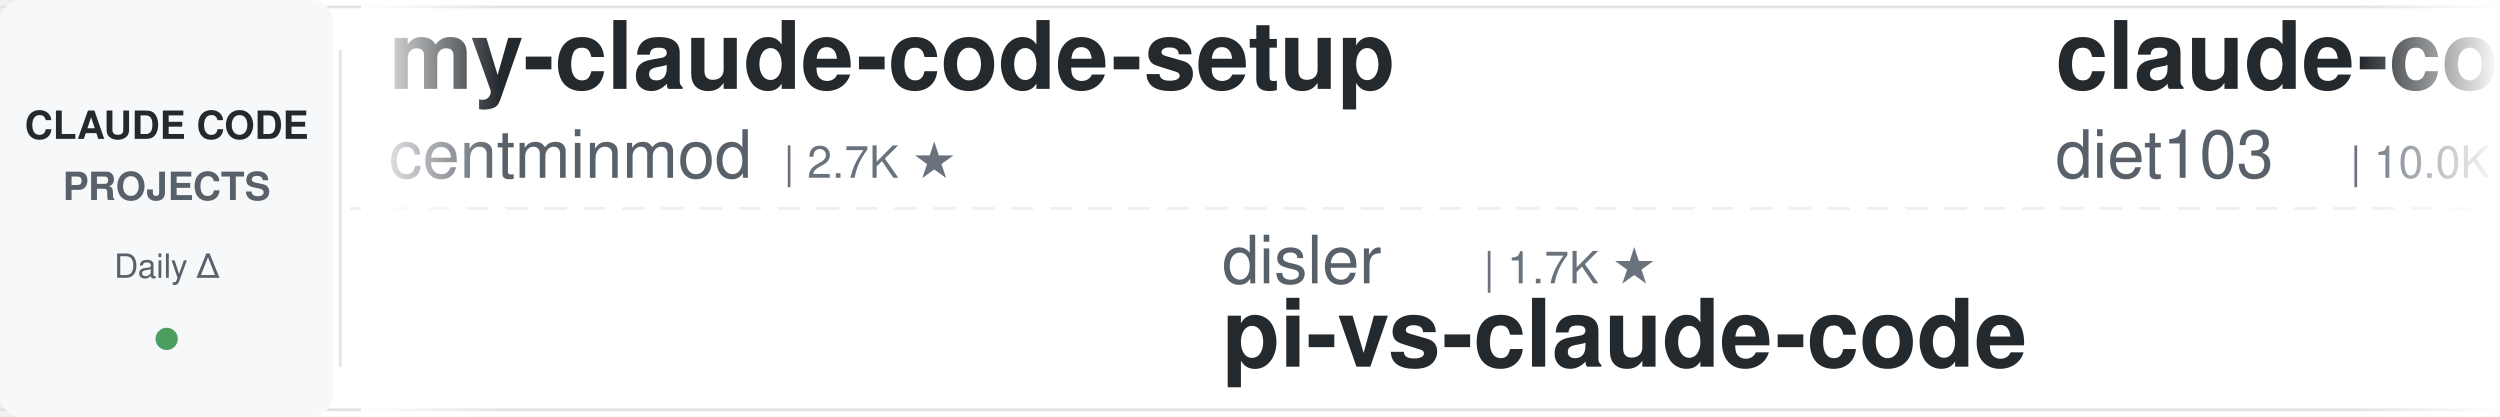
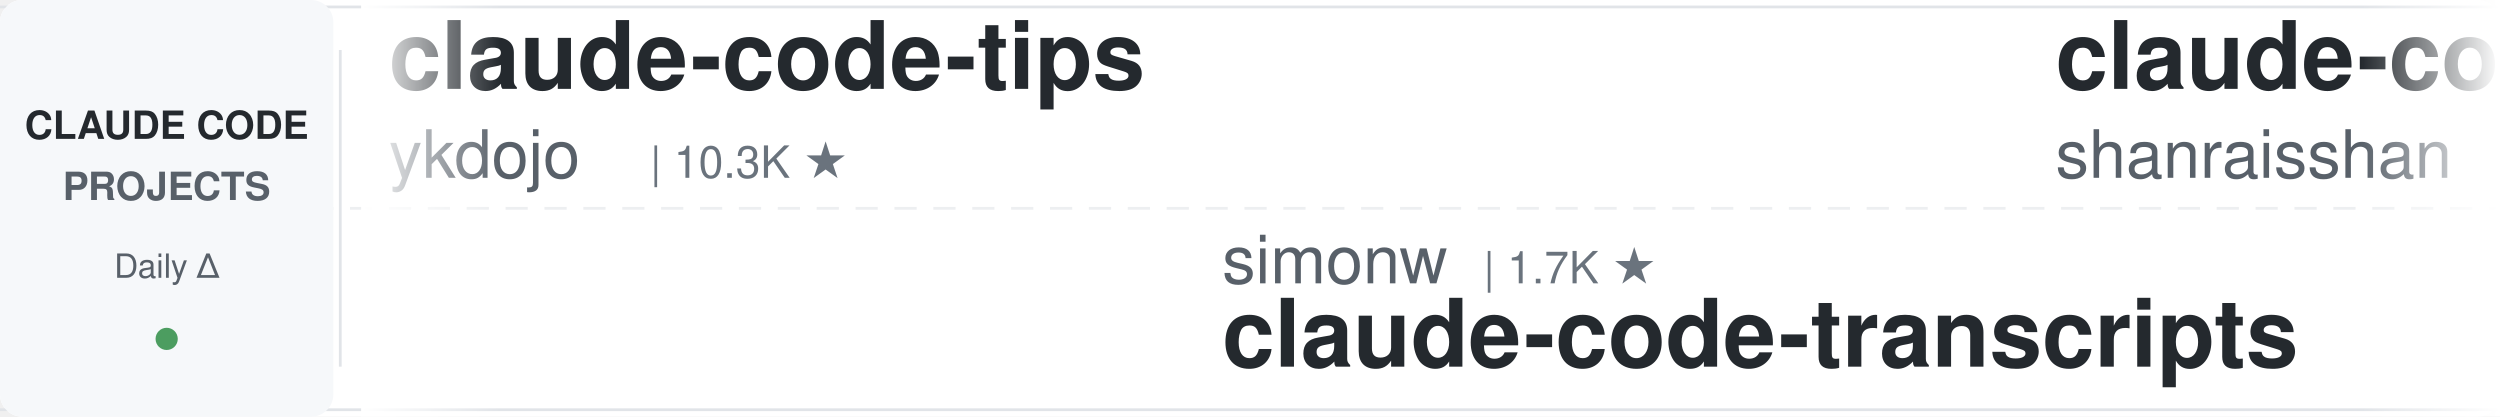
<svg xmlns="http://www.w3.org/2000/svg" width="900" height="150">
  <defs>
    <linearGradient id="leftFade" x1="0%" y1="0%" x2="100%" y2="0%">
      <stop offset="0%" style="stop-color:#ffffff;stop-opacity:1" />
      <stop offset="100%" style="stop-color:#ffffff;stop-opacity:0" />
    </linearGradient>
    <linearGradient id="rightFade" x1="0%" y1="0%" x2="100%" y2="0%">
      <stop offset="0%" style="stop-color:#ffffff;stop-opacity:0" />
      <stop offset="100%" style="stop-color:#ffffff;stop-opacity:1" />
    </linearGradient>
  </defs>
  <rect width="900" height="150" fill="#ffffff" rx="8" />
  <rect x="0" y="2" width="900" height="1" fill="#e1e4e8" />
  <rect x="0" y="147" width="900" height="1" fill="#e1e4e8" />
  <line x1="0" y1="75" x2="900" y2="75" stroke="#e1e4e8" stroke-width="1" stroke-dasharray="8 6" opacity="0.6" />
  <rect x="0" y="0" width="120" height="150" fill="#f6f8fa" rx="8" />
  <text x="60" y="50" font-family="-apple-system, BlinkMacSystemFont, 'Segoe UI', Helvetica, Arial, sans-serif" font-size="14" font-weight="600" fill="#24292e" text-anchor="middle">CLAUDE CODE</text>
  <text x="60" y="72" font-family="-apple-system, BlinkMacSystemFont, 'Segoe UI', Helvetica, Arial, sans-serif" font-size="14" font-weight="600" fill="#586069" text-anchor="middle">PROJECTS</text>
  <text x="60" y="100" font-family="-apple-system, BlinkMacSystemFont, 'Segoe UI', Helvetica, Arial, sans-serif" font-size="12" font-weight="500" fill="#586069" text-anchor="middle">Daily Δ</text>
  <circle cx="60" cy="122" r="4" fill="#22863a" opacity="0.8" />
  <rect x="122" y="18" width="1" height="114" fill="#e1e4e8" />
  <clipPath id="tickerClip">
    <rect x="130" y="0" width="770" height="150" />
  </clipPath>
  <g clip-path="url(#tickerClip)">
    <g id="tickerItems">
      <animateTransform attributeName="transform" attributeType="XML" type="translate" from="0 0" to="-3000 0" dur="54s" repeatCount="indefinite" />
      <g transform="translate(0, 0)">
-         <text x="140" y="32" font-family="-apple-system, BlinkMacSystemFont, 'Segoe UI', Helvetica, Arial, sans-serif" font-size="34" font-weight="600" fill="#24292e">my-claude-code-setup</text>
-         <text x="140" y="64" font-family="-apple-system, BlinkMacSystemFont, 'Segoe UI', Helvetica, Arial, sans-serif" font-size="24" font-weight="400" fill="#586069">centminmod</text>
-         <text x="282" y="64" font-family="-apple-system, BlinkMacSystemFont, 'Segoe UI', Helvetica, Arial, sans-serif" font-size="16" font-weight="500" fill="#6a737d">| 2.7K ★</text>
+         <text x="140" y="32" font-family="-apple-system, BlinkMacSystemFont, 'Segoe UI', Helvetica, Arial, sans-serif" font-size="34" font-weight="600" fill="#24292e">claude-code-tips</text>
+         <text x="140" y="64" font-family="-apple-system, BlinkMacSystemFont, 'Segoe UI', Helvetica, Arial, sans-serif" font-size="24" font-weight="400" fill="#586069">ykdojo</text>
+         <text x="234" y="64" font-family="-apple-system, BlinkMacSystemFont, 'Segoe UI', Helvetica, Arial, sans-serif" font-size="16" font-weight="500" fill="#6a737d">| 10.3K ★</text>
      </g>
      <g transform="translate(300, 0)">
-         <text x="140" y="102" font-family="-apple-system, BlinkMacSystemFont, 'Segoe UI', Helvetica, Arial, sans-serif" font-size="24" font-weight="400" fill="#586069">disler</text>
+         <text x="140" y="102" font-family="-apple-system, BlinkMacSystemFont, 'Segoe UI', Helvetica, Arial, sans-serif" font-size="24" font-weight="400" fill="#586069">simonw</text>
        <text x="234" y="102" font-family="-apple-system, BlinkMacSystemFont, 'Segoe UI', Helvetica, Arial, sans-serif" font-size="16" font-weight="500" fill="#6a737d">| 1.7K ★</text>
-         <text x="140" y="132" font-family="-apple-system, BlinkMacSystemFont, 'Segoe UI', Helvetica, Arial, sans-serif" font-size="34" font-weight="600" fill="#24292e">pi-vs-claude-code</text>
+         <text x="140" y="132" font-family="-apple-system, BlinkMacSystemFont, 'Segoe UI', Helvetica, Arial, sans-serif" font-size="34" font-weight="600" fill="#24292e">claude-code-transcripts</text>
      </g>
      <g transform="translate(600, 0)">
-         <text x="140" y="32" font-family="-apple-system, BlinkMacSystemFont, 'Segoe UI', Helvetica, Arial, sans-serif" font-size="34" font-weight="600" fill="#24292e">claude-code-infrastructu...</text>
-         <text x="140" y="64" font-family="-apple-system, BlinkMacSystemFont, 'Segoe UI', Helvetica, Arial, sans-serif" font-size="24" font-weight="400" fill="#586069">diet103</text>
-         <text x="246" y="64" font-family="-apple-system, BlinkMacSystemFont, 'Segoe UI', Helvetica, Arial, sans-serif" font-size="16" font-weight="500" fill="#6a737d">| 10.0K ★</text>
+         <text x="140" y="32" font-family="-apple-system, BlinkMacSystemFont, 'Segoe UI', Helvetica, Arial, sans-serif" font-size="34" font-weight="600" fill="#24292e">claude-code-best-practic...</text>
+         <text x="140" y="64" font-family="-apple-system, BlinkMacSystemFont, 'Segoe UI', Helvetica, Arial, sans-serif" font-size="24" font-weight="400" fill="#586069">shanraisshan</text>
+         <text x="306" y="64" font-family="-apple-system, BlinkMacSystemFont, 'Segoe UI', Helvetica, Arial, sans-serif" font-size="16" font-weight="500" fill="#6a737d">| 67.9K ★</text>
      </g>
      <g transform="translate(900, 0)">
-         <text x="140" y="102" font-family="-apple-system, BlinkMacSystemFont, 'Segoe UI', Helvetica, Arial, sans-serif" font-size="24" font-weight="400" fill="#586069">WorldFlowAI</text>
-         <text x="294" y="102" font-family="-apple-system, BlinkMacSystemFont, 'Segoe UI', Helvetica, Arial, sans-serif" font-size="16" font-weight="500" fill="#6a737d">| 5.2K ★</text>
-         <text x="140" y="132" font-family="-apple-system, BlinkMacSystemFont, 'Segoe UI', Helvetica, Arial, sans-serif" font-size="34" font-weight="600" fill="#24292e">everything-claude-code</text>
+         <text x="140" y="102" font-family="-apple-system, BlinkMacSystemFont, 'Segoe UI', Helvetica, Arial, sans-serif" font-size="24" font-weight="400" fill="#586069">shareAI-lab</text>
+         <text x="294" y="102" font-family="-apple-system, BlinkMacSystemFont, 'Segoe UI', Helvetica, Arial, sans-serif" font-size="16" font-weight="500" fill="#6a737d">| 79.0K ★</text>
+         <text x="140" y="132" font-family="-apple-system, BlinkMacSystemFont, 'Segoe UI', Helvetica, Arial, sans-serif" font-size="34" font-weight="600" fill="#24292e">learn-claude-code</text>
      </g>
      <g transform="translate(1200, 0)">
-         <text x="140" y="32" font-family="-apple-system, BlinkMacSystemFont, 'Segoe UI', Helvetica, Arial, sans-serif" font-size="34" font-weight="600" fill="#24292e">claude-code-proxy</text>
-         <text x="140" y="64" font-family="-apple-system, BlinkMacSystemFont, 'Segoe UI', Helvetica, Arial, sans-serif" font-size="24" font-weight="400" fill="#586069">1rgs</text>
-         <text x="210" y="64" font-family="-apple-system, BlinkMacSystemFont, 'Segoe UI', Helvetica, Arial, sans-serif" font-size="16" font-weight="500" fill="#6a737d">| 3.8K ★</text>
+         <text x="140" y="32" font-family="-apple-system, BlinkMacSystemFont, 'Segoe UI', Helvetica, Arial, sans-serif" font-size="34" font-weight="600" fill="#24292e">sc-claude-code-files</text>
+         <text x="140" y="64" font-family="-apple-system, BlinkMacSystemFont, 'Segoe UI', Helvetica, Arial, sans-serif" font-size="24" font-weight="400" fill="#586069">https-deeplearning-ai</text>
+         <text x="414" y="64" font-family="-apple-system, BlinkMacSystemFont, 'Segoe UI', Helvetica, Arial, sans-serif" font-size="16" font-weight="500" fill="#6a737d">| 558 ★</text>
      </g>
      <g transform="translate(1500, 0)">
-         <text x="140" y="102" font-family="-apple-system, BlinkMacSystemFont, 'Segoe UI', Helvetica, Arial, sans-serif" font-size="24" font-weight="400" fill="#586069">AprilNEA</text>
-         <text x="258" y="102" font-family="-apple-system, BlinkMacSystemFont, 'Segoe UI', Helvetica, Arial, sans-serif" font-size="16" font-weight="500" fill="#6a737d">| 394 ★</text>
-         <text x="140" y="132" font-family="-apple-system, BlinkMacSystemFont, 'Segoe UI', Helvetica, Arial, sans-serif" font-size="34" font-weight="600" fill="#24292e">claude-code-source</text>
+         <text x="140" y="102" font-family="-apple-system, BlinkMacSystemFont, 'Segoe UI', Helvetica, Arial, sans-serif" font-size="24" font-weight="400" fill="#586069">liuup</text>
+         <text x="222" y="102" font-family="-apple-system, BlinkMacSystemFont, 'Segoe UI', Helvetica, Arial, sans-serif" font-size="16" font-weight="500" fill="#6a737d">| 4.0K ★</text>
+         <text x="140" y="132" font-family="-apple-system, BlinkMacSystemFont, 'Segoe UI', Helvetica, Arial, sans-serif" font-size="34" font-weight="600" fill="#24292e">claude-code-analysis</text>
      </g>
      <g transform="translate(1800, 0)">
-         <text x="140" y="32" font-family="-apple-system, BlinkMacSystemFont, 'Segoe UI', Helvetica, Arial, sans-serif" font-size="34" font-weight="600" fill="#24292e">Open-ClaudeCode</text>
-         <text x="140" y="64" font-family="-apple-system, BlinkMacSystemFont, 'Segoe UI', Helvetica, Arial, sans-serif" font-size="24" font-weight="400" fill="#586069">LING71671</text>
-         <text x="270" y="64" font-family="-apple-system, BlinkMacSystemFont, 'Segoe UI', Helvetica, Arial, sans-serif" font-size="16" font-weight="500" fill="#6a737d">| 973 ★</text>
+         <text x="140" y="32" font-family="-apple-system, BlinkMacSystemFont, 'Segoe UI', Helvetica, Arial, sans-serif" font-size="34" font-weight="600" fill="#24292e">awesome-claude-code-tool...</text>
+         <text x="140" y="64" font-family="-apple-system, BlinkMacSystemFont, 'Segoe UI', Helvetica, Arial, sans-serif" font-size="24" font-weight="400" fill="#586069">rohitg00</text>
+         <text x="258" y="64" font-family="-apple-system, BlinkMacSystemFont, 'Segoe UI', Helvetica, Arial, sans-serif" font-size="16" font-weight="500" fill="#6a737d">| 2.7K ★</text>
      </g>
      <g transform="translate(2100, 0)">
-         <text x="140" y="102" font-family="-apple-system, BlinkMacSystemFont, 'Segoe UI', Helvetica, Arial, sans-serif" font-size="24" font-weight="400" fill="#586069">Chachamaru127</text>
-         <text x="318" y="102" font-family="-apple-system, BlinkMacSystemFont, 'Segoe UI', Helvetica, Arial, sans-serif" font-size="16" font-weight="500" fill="#6a737d">| 3.2K ★</text>
-         <text x="140" y="132" font-family="-apple-system, BlinkMacSystemFont, 'Segoe UI', Helvetica, Arial, sans-serif" font-size="34" font-weight="600" fill="#24292e">claude-code-harness</text>
+         <text x="140" y="102" font-family="-apple-system, BlinkMacSystemFont, 'Segoe UI', Helvetica, Arial, sans-serif" font-size="24" font-weight="400" fill="#586069">jqueryscript</text>
+         <text x="306" y="102" font-family="-apple-system, BlinkMacSystemFont, 'Segoe UI', Helvetica, Arial, sans-serif" font-size="16" font-weight="500" fill="#6a737d">| 534 ★</text>
+         <text x="140" y="132" font-family="-apple-system, BlinkMacSystemFont, 'Segoe UI', Helvetica, Arial, sans-serif" font-size="34" font-weight="600" fill="#24292e">awesome-claude-code</text>
      </g>
      <g transform="translate(2400, 0)">
-         <text x="140" y="32" font-family="-apple-system, BlinkMacSystemFont, 'Segoe UI', Helvetica, Arial, sans-serif" font-size="34" font-weight="600" fill="#24292e">claude-code-reverse</text>
-         <text x="140" y="64" font-family="-apple-system, BlinkMacSystemFont, 'Segoe UI', Helvetica, Arial, sans-serif" font-size="24" font-weight="400" fill="#586069">Yuyz0112</text>
-         <text x="258" y="64" font-family="-apple-system, BlinkMacSystemFont, 'Segoe UI', Helvetica, Arial, sans-serif" font-size="16" font-weight="500" fill="#6a737d">| 2.4K ★</text>
+         <text x="140" y="32" font-family="-apple-system, BlinkMacSystemFont, 'Segoe UI', Helvetica, Arial, sans-serif" font-size="34" font-weight="600" fill="#24292e">claude-code-tudou</text>
+         <text x="140" y="64" font-family="-apple-system, BlinkMacSystemFont, 'Segoe UI', Helvetica, Arial, sans-serif" font-size="24" font-weight="400" fill="#586069">AICoderTudou</text>
+         <text x="306" y="64" font-family="-apple-system, BlinkMacSystemFont, 'Segoe UI', Helvetica, Arial, sans-serif" font-size="16" font-weight="500" fill="#6a737d">| 493 ★</text>
      </g>
      <g transform="translate(2700, 0)">
-         <text x="140" y="102" font-family="-apple-system, BlinkMacSystemFont, 'Segoe UI', Helvetica, Arial, sans-serif" font-size="24" font-weight="400" fill="#586069">nicedreamzapp</text>
-         <text x="318" y="102" font-family="-apple-system, BlinkMacSystemFont, 'Segoe UI', Helvetica, Arial, sans-serif" font-size="16" font-weight="500" fill="#6a737d">| 3.4K ★</text>
-         <text x="140" y="132" font-family="-apple-system, BlinkMacSystemFont, 'Segoe UI', Helvetica, Arial, sans-serif" font-size="34" font-weight="600" fill="#24292e">claude-code-local</text>
+         <text x="140" y="102" font-family="-apple-system, BlinkMacSystemFont, 'Segoe UI', Helvetica, Arial, sans-serif" font-size="24" font-weight="400" fill="#586069">xu-xiang</text>
+         <text x="258" y="102" font-family="-apple-system, BlinkMacSystemFont, 'Segoe UI', Helvetica, Arial, sans-serif" font-size="16" font-weight="500" fill="#6a737d">| 2.0K ★</text>
+         <text x="140" y="132" font-family="-apple-system, BlinkMacSystemFont, 'Segoe UI', Helvetica, Arial, sans-serif" font-size="34" font-weight="600" fill="#24292e">everything-claude-code-z...</text>
      </g>
      <g transform="translate(3000, 0)">
-         <text x="140" y="32" font-family="-apple-system, BlinkMacSystemFont, 'Segoe UI', Helvetica, Arial, sans-serif" font-size="34" font-weight="600" fill="#24292e">my-claude-code-setup</text>
-         <text x="140" y="64" font-family="-apple-system, BlinkMacSystemFont, 'Segoe UI', Helvetica, Arial, sans-serif" font-size="24" font-weight="400" fill="#586069">centminmod</text>
-         <text x="282" y="64" font-family="-apple-system, BlinkMacSystemFont, 'Segoe UI', Helvetica, Arial, sans-serif" font-size="16" font-weight="500" fill="#6a737d">| 2.7K ★</text>
+         <text x="140" y="32" font-family="-apple-system, BlinkMacSystemFont, 'Segoe UI', Helvetica, Arial, sans-serif" font-size="34" font-weight="600" fill="#24292e">claude-code-tips</text>
+         <text x="140" y="64" font-family="-apple-system, BlinkMacSystemFont, 'Segoe UI', Helvetica, Arial, sans-serif" font-size="24" font-weight="400" fill="#586069">ykdojo</text>
+         <text x="234" y="64" font-family="-apple-system, BlinkMacSystemFont, 'Segoe UI', Helvetica, Arial, sans-serif" font-size="16" font-weight="500" fill="#6a737d">| 10.3K ★</text>
      </g>
      <g transform="translate(3300, 0)">
-         <text x="140" y="102" font-family="-apple-system, BlinkMacSystemFont, 'Segoe UI', Helvetica, Arial, sans-serif" font-size="24" font-weight="400" fill="#586069">disler</text>
+         <text x="140" y="102" font-family="-apple-system, BlinkMacSystemFont, 'Segoe UI', Helvetica, Arial, sans-serif" font-size="24" font-weight="400" fill="#586069">simonw</text>
        <text x="234" y="102" font-family="-apple-system, BlinkMacSystemFont, 'Segoe UI', Helvetica, Arial, sans-serif" font-size="16" font-weight="500" fill="#6a737d">| 1.7K ★</text>
-         <text x="140" y="132" font-family="-apple-system, BlinkMacSystemFont, 'Segoe UI', Helvetica, Arial, sans-serif" font-size="34" font-weight="600" fill="#24292e">pi-vs-claude-code</text>
+         <text x="140" y="132" font-family="-apple-system, BlinkMacSystemFont, 'Segoe UI', Helvetica, Arial, sans-serif" font-size="34" font-weight="600" fill="#24292e">claude-code-transcripts</text>
      </g>
      <g transform="translate(3600, 0)">
-         <text x="140" y="32" font-family="-apple-system, BlinkMacSystemFont, 'Segoe UI', Helvetica, Arial, sans-serif" font-size="34" font-weight="600" fill="#24292e">claude-code-infrastructu...</text>
-         <text x="140" y="64" font-family="-apple-system, BlinkMacSystemFont, 'Segoe UI', Helvetica, Arial, sans-serif" font-size="24" font-weight="400" fill="#586069">diet103</text>
-         <text x="246" y="64" font-family="-apple-system, BlinkMacSystemFont, 'Segoe UI', Helvetica, Arial, sans-serif" font-size="16" font-weight="500" fill="#6a737d">| 10.0K ★</text>
+         <text x="140" y="32" font-family="-apple-system, BlinkMacSystemFont, 'Segoe UI', Helvetica, Arial, sans-serif" font-size="34" font-weight="600" fill="#24292e">claude-code-best-practic...</text>
+         <text x="140" y="64" font-family="-apple-system, BlinkMacSystemFont, 'Segoe UI', Helvetica, Arial, sans-serif" font-size="24" font-weight="400" fill="#586069">shanraisshan</text>
+         <text x="306" y="64" font-family="-apple-system, BlinkMacSystemFont, 'Segoe UI', Helvetica, Arial, sans-serif" font-size="16" font-weight="500" fill="#6a737d">| 67.9K ★</text>
      </g>
      <g transform="translate(3900, 0)">
-         <text x="140" y="102" font-family="-apple-system, BlinkMacSystemFont, 'Segoe UI', Helvetica, Arial, sans-serif" font-size="24" font-weight="400" fill="#586069">WorldFlowAI</text>
-         <text x="294" y="102" font-family="-apple-system, BlinkMacSystemFont, 'Segoe UI', Helvetica, Arial, sans-serif" font-size="16" font-weight="500" fill="#6a737d">| 5.2K ★</text>
-         <text x="140" y="132" font-family="-apple-system, BlinkMacSystemFont, 'Segoe UI', Helvetica, Arial, sans-serif" font-size="34" font-weight="600" fill="#24292e">everything-claude-code</text>
+         <text x="140" y="102" font-family="-apple-system, BlinkMacSystemFont, 'Segoe UI', Helvetica, Arial, sans-serif" font-size="24" font-weight="400" fill="#586069">shareAI-lab</text>
+         <text x="294" y="102" font-family="-apple-system, BlinkMacSystemFont, 'Segoe UI', Helvetica, Arial, sans-serif" font-size="16" font-weight="500" fill="#6a737d">| 79.0K ★</text>
+         <text x="140" y="132" font-family="-apple-system, BlinkMacSystemFont, 'Segoe UI', Helvetica, Arial, sans-serif" font-size="34" font-weight="600" fill="#24292e">learn-claude-code</text>
      </g>
    </g>
  </g>
  <rect x="130" y="0" width="50" height="150" fill="url(#leftFade)" />
  <rect x="850" y="0" width="50" height="150" fill="url(#rightFade)" />
</svg>
